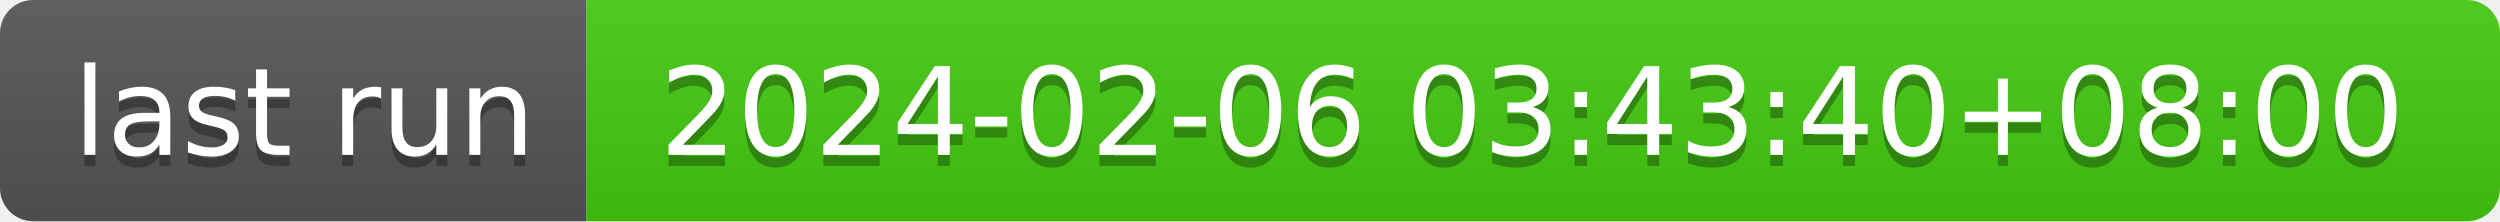
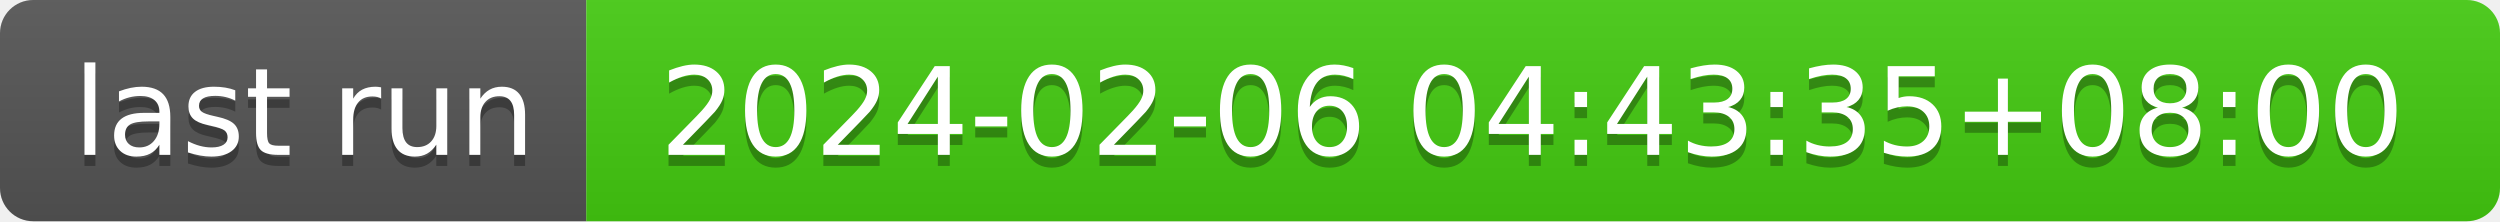
- <svg xmlns="http://www.w3.org/2000/svg" width="226" height="20" role="img" aria-label="last run: 2024-02-06 03:43:40+08:00">
+ <svg xmlns="http://www.w3.org/2000/svg" width="226" height="20" role="img" aria-label="last run: 2024-02-06 04:43:35+08:00">
  <linearGradient id="s" x2="0" y2="100%">
    <stop offset="0" stop-color="#bbb" stop-opacity=".1" />
    <stop offset="1" stop-opacity=".1" />
  </linearGradient>
  <clipPath id="r">
    <rect width="226" height="20" rx="3" fill="#fff" />
  </clipPath>
  <g clip-path="url(#r)">
    <rect width="53" height="20" fill="#555" />
    <rect x="53" width="173" height="20" fill="#4c1" />
    <rect width="226" height="20" fill="url(#s)" />
  </g>
  <g fill="#fff" text-anchor="middle" font-family="Verdana,Geneva,DejaVu Sans,sans-serif" text-rendering="geometricPrecision" font-size="110">
    <text aria-hidden="true" x="275" y="150" fill="#010101" fill-opacity=".3" transform="scale(.1)" textLength="430">last run</text>
    <text x="275" y="140" transform="scale(.1)" fill="#fff" textLength="430">last run</text>
-     <text aria-hidden="true" x="1385" y="150" fill="#010101" fill-opacity=".3" transform="scale(.1)" textLength="1630">2024-02-06 03:43:40+08:00</text>
-     <text x="1385" y="140" transform="scale(.1)" fill="#fff" textLength="1630">2024-02-06 03:43:40+08:00</text>
+     <text aria-hidden="true" x="1385" y="150" fill="#010101" fill-opacity=".3" transform="scale(.1)" textLength="1630">2024-02-06 04:43:35+08:00</text>
+     <text x="1385" y="140" transform="scale(.1)" fill="#fff" textLength="1630">2024-02-06 04:43:35+08:00</text>
  </g>
</svg>
